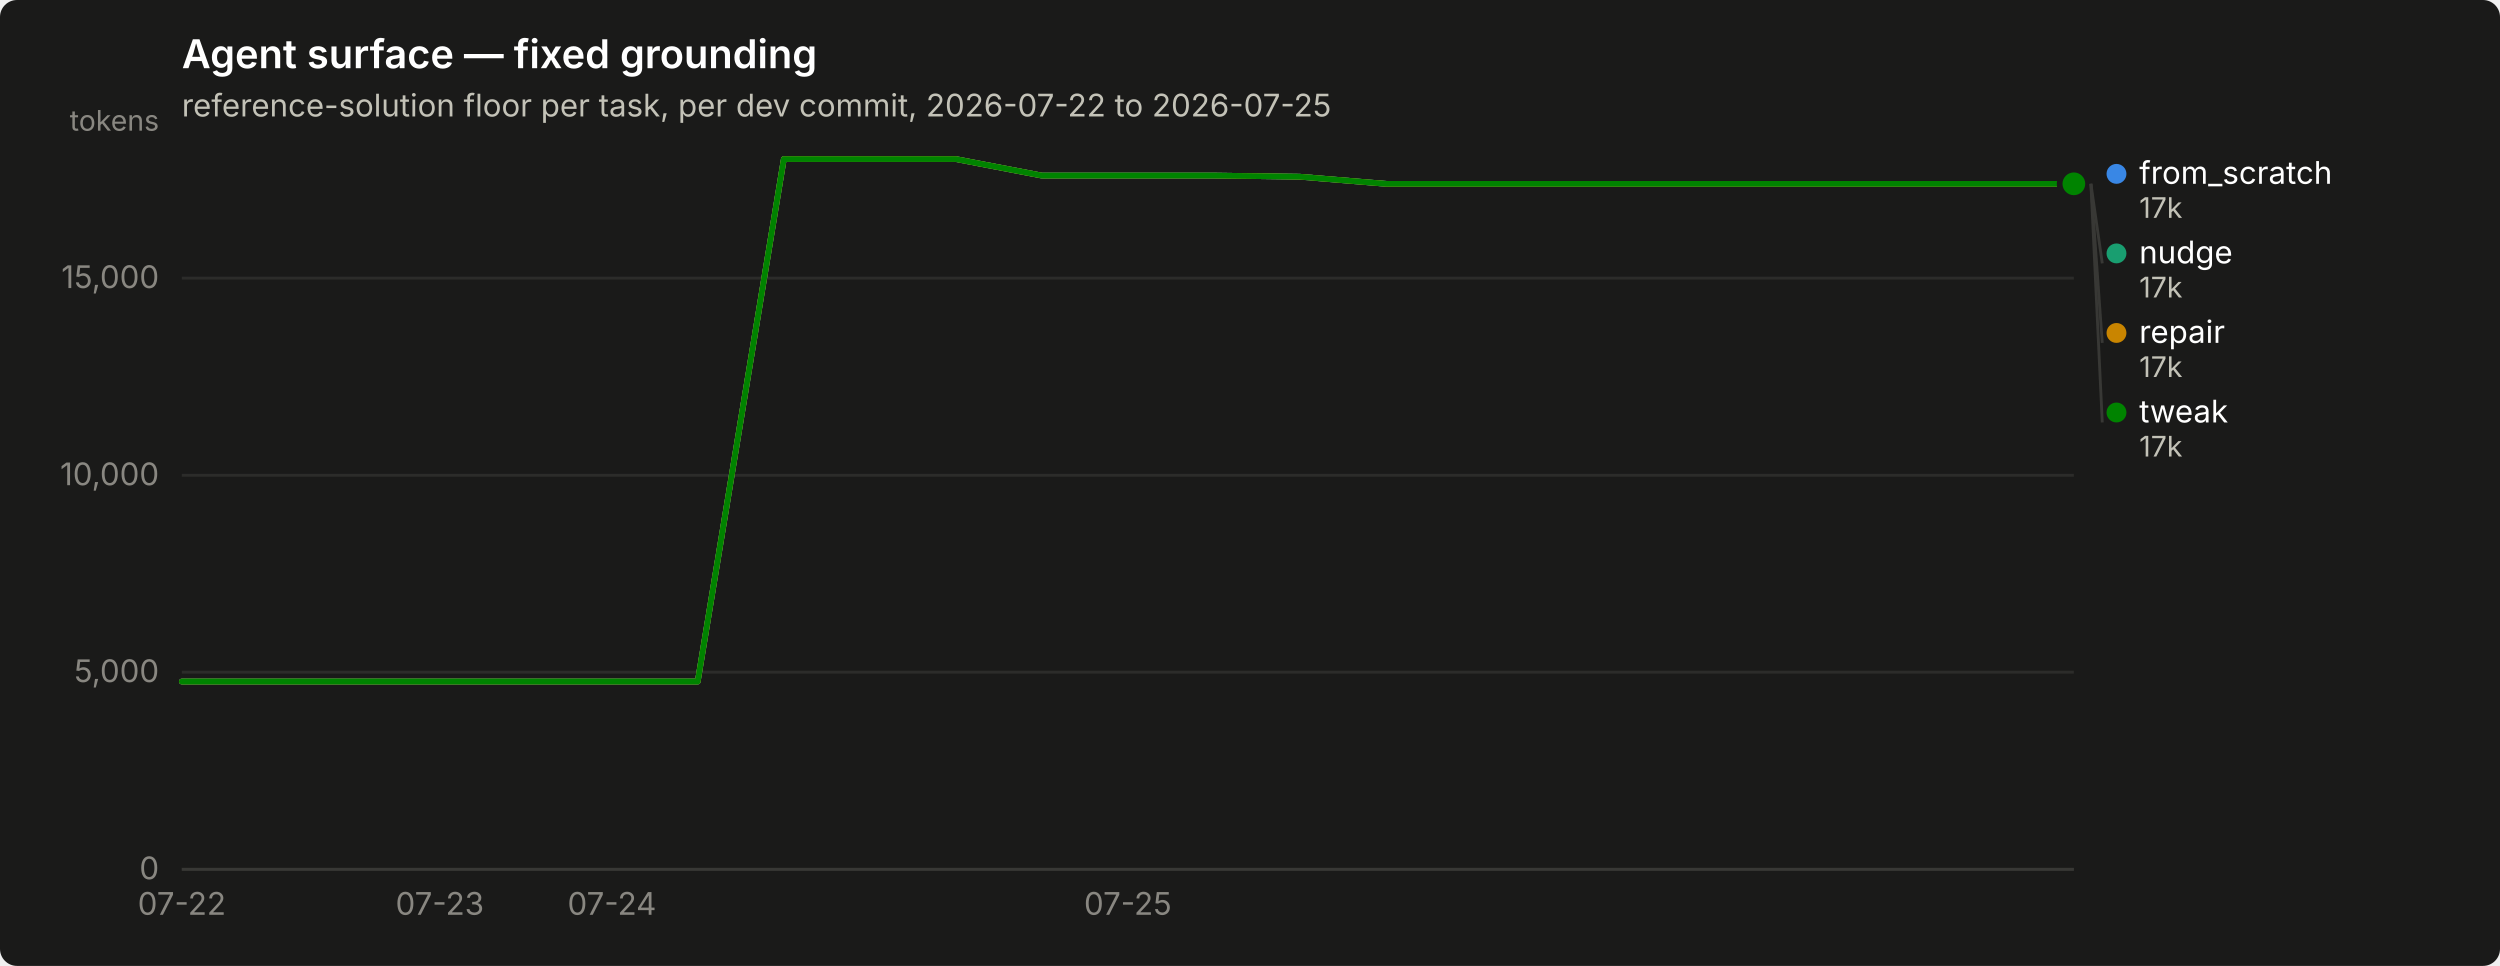
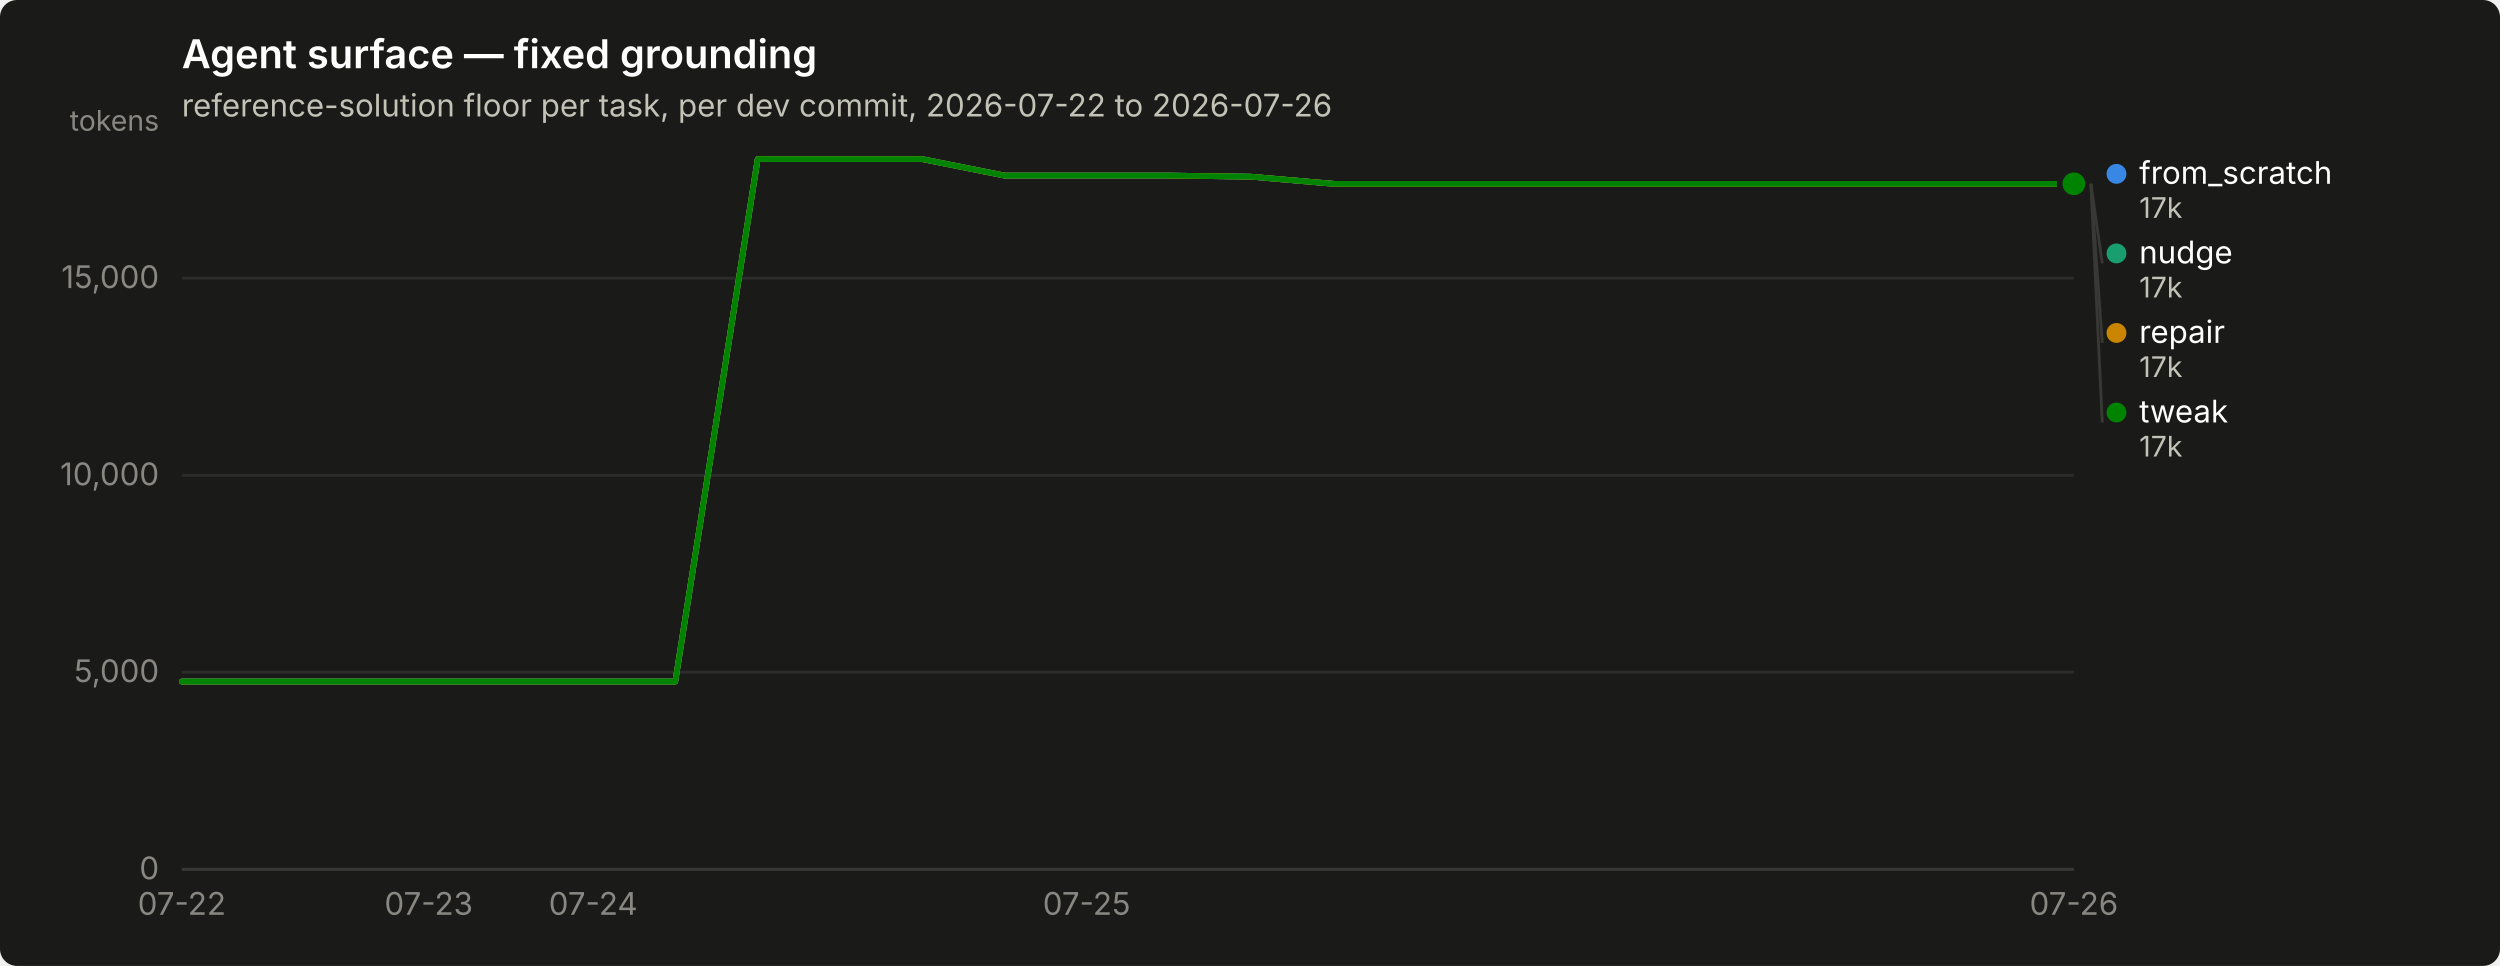
<svg xmlns="http://www.w3.org/2000/svg" width="880" height="340" viewBox="0 0 880 340" role="img" aria-label="Agent surface — fixed grounding">
  <rect width="880" height="340" rx="6" fill="#1a1a19" />
  <text x="64" y="24" font-family="system-ui, -apple-system, &quot;Segoe UI&quot;, sans-serif" font-size="14" font-weight="600" fill="#ffffff">Agent surface — fixed grounding</text>
-   <text x="64" y="41" font-family="system-ui, -apple-system, &quot;Segoe UI&quot;, sans-serif" font-size="11" fill="#c3c2b7">reference-solution floor per task, per dev commit, 2026-07-22 to 2026-07-25</text>
+   <text x="64" y="41" font-family="system-ui, -apple-system, &quot;Segoe UI&quot;, sans-serif" font-size="11" fill="#c3c2b7">reference-solution floor per task, per dev commit, 2026-07-22 to 2026-07-26</text>
  <line x1="64" y1="306.0" x2="730" y2="306.0" stroke="#2c2c2a" stroke-width="1" />
  <text x="56" y="309.5" text-anchor="end" font-family="system-ui, -apple-system, &quot;Segoe UI&quot;, sans-serif" font-size="11" style="font-variant-numeric: tabular-nums" fill="#898781">0</text>
  <line x1="64" y1="236.6" x2="730" y2="236.6" stroke="#2c2c2a" stroke-width="1" />
  <text x="56" y="240.1" text-anchor="end" font-family="system-ui, -apple-system, &quot;Segoe UI&quot;, sans-serif" font-size="11" style="font-variant-numeric: tabular-nums" fill="#898781">5,000</text>
  <line x1="64" y1="167.3" x2="730" y2="167.3" stroke="#2c2c2a" stroke-width="1" />
  <text x="56" y="170.8" text-anchor="end" font-family="system-ui, -apple-system, &quot;Segoe UI&quot;, sans-serif" font-size="11" style="font-variant-numeric: tabular-nums" fill="#898781">10,000</text>
  <line x1="64" y1="97.9" x2="730" y2="97.9" stroke="#2c2c2a" stroke-width="1" />
  <text x="56" y="101.4" text-anchor="end" font-family="system-ui, -apple-system, &quot;Segoe UI&quot;, sans-serif" font-size="11" style="font-variant-numeric: tabular-nums" fill="#898781">15,000</text>
  <text x="56" y="46" text-anchor="end" font-family="system-ui, -apple-system, &quot;Segoe UI&quot;, sans-serif" font-size="10" fill="#898781">tokens</text>
  <line x1="64" y1="306" x2="730" y2="306" stroke="#383835" stroke-width="1" />
  <text x="64.0" y="322" text-anchor="middle" font-family="system-ui, -apple-system, &quot;Segoe UI&quot;, sans-serif" font-size="11" style="font-variant-numeric: tabular-nums" fill="#898781">07-22</text>
-   <text x="154.8" y="322" text-anchor="middle" font-family="system-ui, -apple-system, &quot;Segoe UI&quot;, sans-serif" font-size="11" style="font-variant-numeric: tabular-nums" fill="#898781">07-23</text>
-   <text x="215.4" y="322" text-anchor="middle" font-family="system-ui, -apple-system, &quot;Segoe UI&quot;, sans-serif" font-size="11" style="font-variant-numeric: tabular-nums" fill="#898781">07-24</text>
-   <text x="397.0" y="322" text-anchor="middle" font-family="system-ui, -apple-system, &quot;Segoe UI&quot;, sans-serif" font-size="11" style="font-variant-numeric: tabular-nums" fill="#898781">07-25</text>
-   <path d="M64.0,239.9 L94.3,239.9 L124.5,239.9 L154.8,239.9 L185.1,239.9 L215.4,239.9 L245.6,239.9 L275.9,56.0 L306.2,56.0 L336.5,56.0 L366.7,61.8 L397.0,61.8 L427.3,61.8 L457.5,62.2 L487.8,64.7 L518.1,64.7 L548.4,64.7 L578.6,64.7 L608.9,64.7 L639.2,64.7 L669.5,64.7 L699.7,64.7 L730.0,64.7" fill="none" stroke="#3987e5" stroke-width="2" stroke-linejoin="round" stroke-linecap="round" />
+   <text x="150.9" y="322" text-anchor="middle" font-family="system-ui, -apple-system, &quot;Segoe UI&quot;, sans-serif" font-size="11" style="font-variant-numeric: tabular-nums" fill="#898781">07-23</text>
+   <text x="208.8" y="322" text-anchor="middle" font-family="system-ui, -apple-system, &quot;Segoe UI&quot;, sans-serif" font-size="11" style="font-variant-numeric: tabular-nums" fill="#898781">07-24</text>
+   <text x="382.5" y="322" text-anchor="middle" font-family="system-ui, -apple-system, &quot;Segoe UI&quot;, sans-serif" font-size="11" style="font-variant-numeric: tabular-nums" fill="#898781">07-25</text>
+   <text x="730.0" y="322" text-anchor="middle" font-family="system-ui, -apple-system, &quot;Segoe UI&quot;, sans-serif" font-size="11" style="font-variant-numeric: tabular-nums" fill="#898781">07-26</text>
+   <path d="M64.0,239.9 L93.0,239.9 L121.9,239.9 L150.9,239.9 L179.8,239.9 L208.8,239.9 L237.7,239.9 L266.7,56.0 L295.7,56.0 L324.6,56.0 L353.6,61.8 L382.5,61.8 L411.5,61.8 L440.4,62.2 L469.4,64.7 L498.3,64.7 L527.3,64.7 L556.3,64.7 L585.2,64.7 L614.2,64.7 L643.1,64.7 L672.1,64.7 L701.0,64.7 L730.0,64.7" fill="none" stroke="#3987e5" stroke-width="2" stroke-linejoin="round" stroke-linecap="round" />
  <circle cx="730.0" cy="64.7" r="6" fill="#1a1a19" />
  <circle cx="730.0" cy="64.7" r="4" fill="#3987e5" />
-   <path d="M64.0,239.9 L94.3,239.9 L124.5,239.9 L154.8,239.9 L185.1,239.9 L215.4,239.9 L245.6,239.9 L275.9,56.0 L306.2,56.0 L336.5,56.0 L366.7,61.8 L397.0,61.8 L427.3,61.8 L457.5,62.2 L487.8,64.7 L518.1,64.7 L548.4,64.7 L578.6,64.7 L608.9,64.7 L639.2,64.7 L669.5,64.7 L699.7,64.7 L730.0,64.7" fill="none" stroke="#199e70" stroke-width="2" stroke-linejoin="round" stroke-linecap="round" />
+   <path d="M64.0,239.9 L93.0,239.9 L121.9,239.9 L150.9,239.9 L179.8,239.9 L208.8,239.9 L237.7,239.9 L266.7,56.0 L295.7,56.0 L324.6,56.0 L353.6,61.8 L382.5,61.8 L411.5,61.8 L440.4,62.2 L469.4,64.7 L498.3,64.7 L527.3,64.7 L556.3,64.7 L585.2,64.7 L614.2,64.7 L643.1,64.7 L672.1,64.7 L701.0,64.7 L730.0,64.7" fill="none" stroke="#199e70" stroke-width="2" stroke-linejoin="round" stroke-linecap="round" />
  <circle cx="730.0" cy="64.7" r="6" fill="#1a1a19" />
  <circle cx="730.0" cy="64.7" r="4" fill="#199e70" />
-   <path d="M64.0,239.9 L94.3,239.9 L124.5,239.9 L154.8,239.9 L185.1,239.9 L215.4,239.9 L245.6,239.9 L275.9,56.0 L306.2,56.0 L336.5,56.0 L366.7,61.8 L397.0,61.8 L427.3,61.8 L457.5,62.2 L487.8,64.7 L518.1,64.7 L548.4,64.7 L578.6,64.7 L608.9,64.7 L639.2,64.7 L669.5,64.7 L699.7,64.7 L730.0,64.7" fill="none" stroke="#c98500" stroke-width="2" stroke-linejoin="round" stroke-linecap="round" />
+   <path d="M64.0,239.9 L93.0,239.9 L121.9,239.9 L150.9,239.9 L179.8,239.9 L208.8,239.9 L237.7,239.9 L266.7,56.0 L295.7,56.0 L324.6,56.0 L353.6,61.8 L382.5,61.8 L411.5,61.8 L440.4,62.2 L469.4,64.7 L498.3,64.7 L527.3,64.7 L556.3,64.7 L585.2,64.7 L614.2,64.7 L643.1,64.7 L672.1,64.7 L701.0,64.7 L730.0,64.7" fill="none" stroke="#c98500" stroke-width="2" stroke-linejoin="round" stroke-linecap="round" />
  <circle cx="730.0" cy="64.7" r="6" fill="#1a1a19" />
  <circle cx="730.0" cy="64.7" r="4" fill="#c98500" />
-   <path d="M64.0,239.9 L94.3,239.9 L124.5,239.9 L154.8,239.9 L185.1,239.9 L215.4,239.9 L245.6,239.9 L275.9,56.0 L306.2,56.0 L336.5,56.0 L366.7,61.8 L397.0,61.8 L427.3,61.8 L457.5,62.2 L487.8,64.7 L518.1,64.7 L548.4,64.7 L578.6,64.7 L608.9,64.7 L639.2,64.7 L669.5,64.7 L699.7,64.7 L730.0,64.7" fill="none" stroke="#008300" stroke-width="2" stroke-linejoin="round" stroke-linecap="round" />
+   <path d="M64.0,239.9 L93.0,239.9 L121.9,239.9 L150.9,239.9 L179.8,239.9 L208.8,239.9 L237.7,239.9 L266.7,56.0 L295.7,56.0 L324.6,56.0 L353.6,61.8 L382.5,61.8 L411.5,61.8 L440.4,62.2 L469.4,64.7 L498.3,64.7 L527.3,64.7 L556.3,64.7 L585.2,64.7 L614.2,64.7 L643.1,64.7 L672.1,64.7 L701.0,64.7 L730.0,64.7" fill="none" stroke="#008300" stroke-width="2" stroke-linejoin="round" stroke-linecap="round" />
  <circle cx="730.0" cy="64.7" r="6" fill="#1a1a19" />
  <circle cx="730.0" cy="64.7" r="4" fill="#008300" />
  <circle cx="745.0" cy="61.2" r="3.5" fill="#3987e5" />
  <text x="753.0" y="64.7" font-family="system-ui, -apple-system, &quot;Segoe UI&quot;, sans-serif" font-size="11" fill="#ffffff">from_scratch</text>
  <text x="753.0" y="76.7" font-family="system-ui, -apple-system, &quot;Segoe UI&quot;, sans-serif" font-size="10" style="font-variant-numeric: tabular-nums" fill="#c3c2b7">17k</text>
  <line x1="736.0" y1="64.7" x2="740.0" y2="92.7" stroke="#383835" stroke-width="1" />
  <circle cx="745.0" cy="89.2" r="3.5" fill="#199e70" />
  <text x="753.0" y="92.7" font-family="system-ui, -apple-system, &quot;Segoe UI&quot;, sans-serif" font-size="11" fill="#ffffff">nudge</text>
  <text x="753.0" y="104.7" font-family="system-ui, -apple-system, &quot;Segoe UI&quot;, sans-serif" font-size="10" style="font-variant-numeric: tabular-nums" fill="#c3c2b7">17k</text>
  <line x1="736.0" y1="64.7" x2="740.0" y2="120.7" stroke="#383835" stroke-width="1" />
  <circle cx="745.0" cy="117.2" r="3.5" fill="#c98500" />
  <text x="753.0" y="120.7" font-family="system-ui, -apple-system, &quot;Segoe UI&quot;, sans-serif" font-size="11" fill="#ffffff">repair</text>
  <text x="753.0" y="132.7" font-family="system-ui, -apple-system, &quot;Segoe UI&quot;, sans-serif" font-size="10" style="font-variant-numeric: tabular-nums" fill="#c3c2b7">17k</text>
  <line x1="736.0" y1="64.7" x2="740.0" y2="148.7" stroke="#383835" stroke-width="1" />
  <circle cx="745.0" cy="145.2" r="3.5" fill="#008300" />
  <text x="753.0" y="148.7" font-family="system-ui, -apple-system, &quot;Segoe UI&quot;, sans-serif" font-size="11" fill="#ffffff">tweak</text>
  <text x="753.0" y="160.7" font-family="system-ui, -apple-system, &quot;Segoe UI&quot;, sans-serif" font-size="10" style="font-variant-numeric: tabular-nums" fill="#c3c2b7">17k</text>
</svg>
